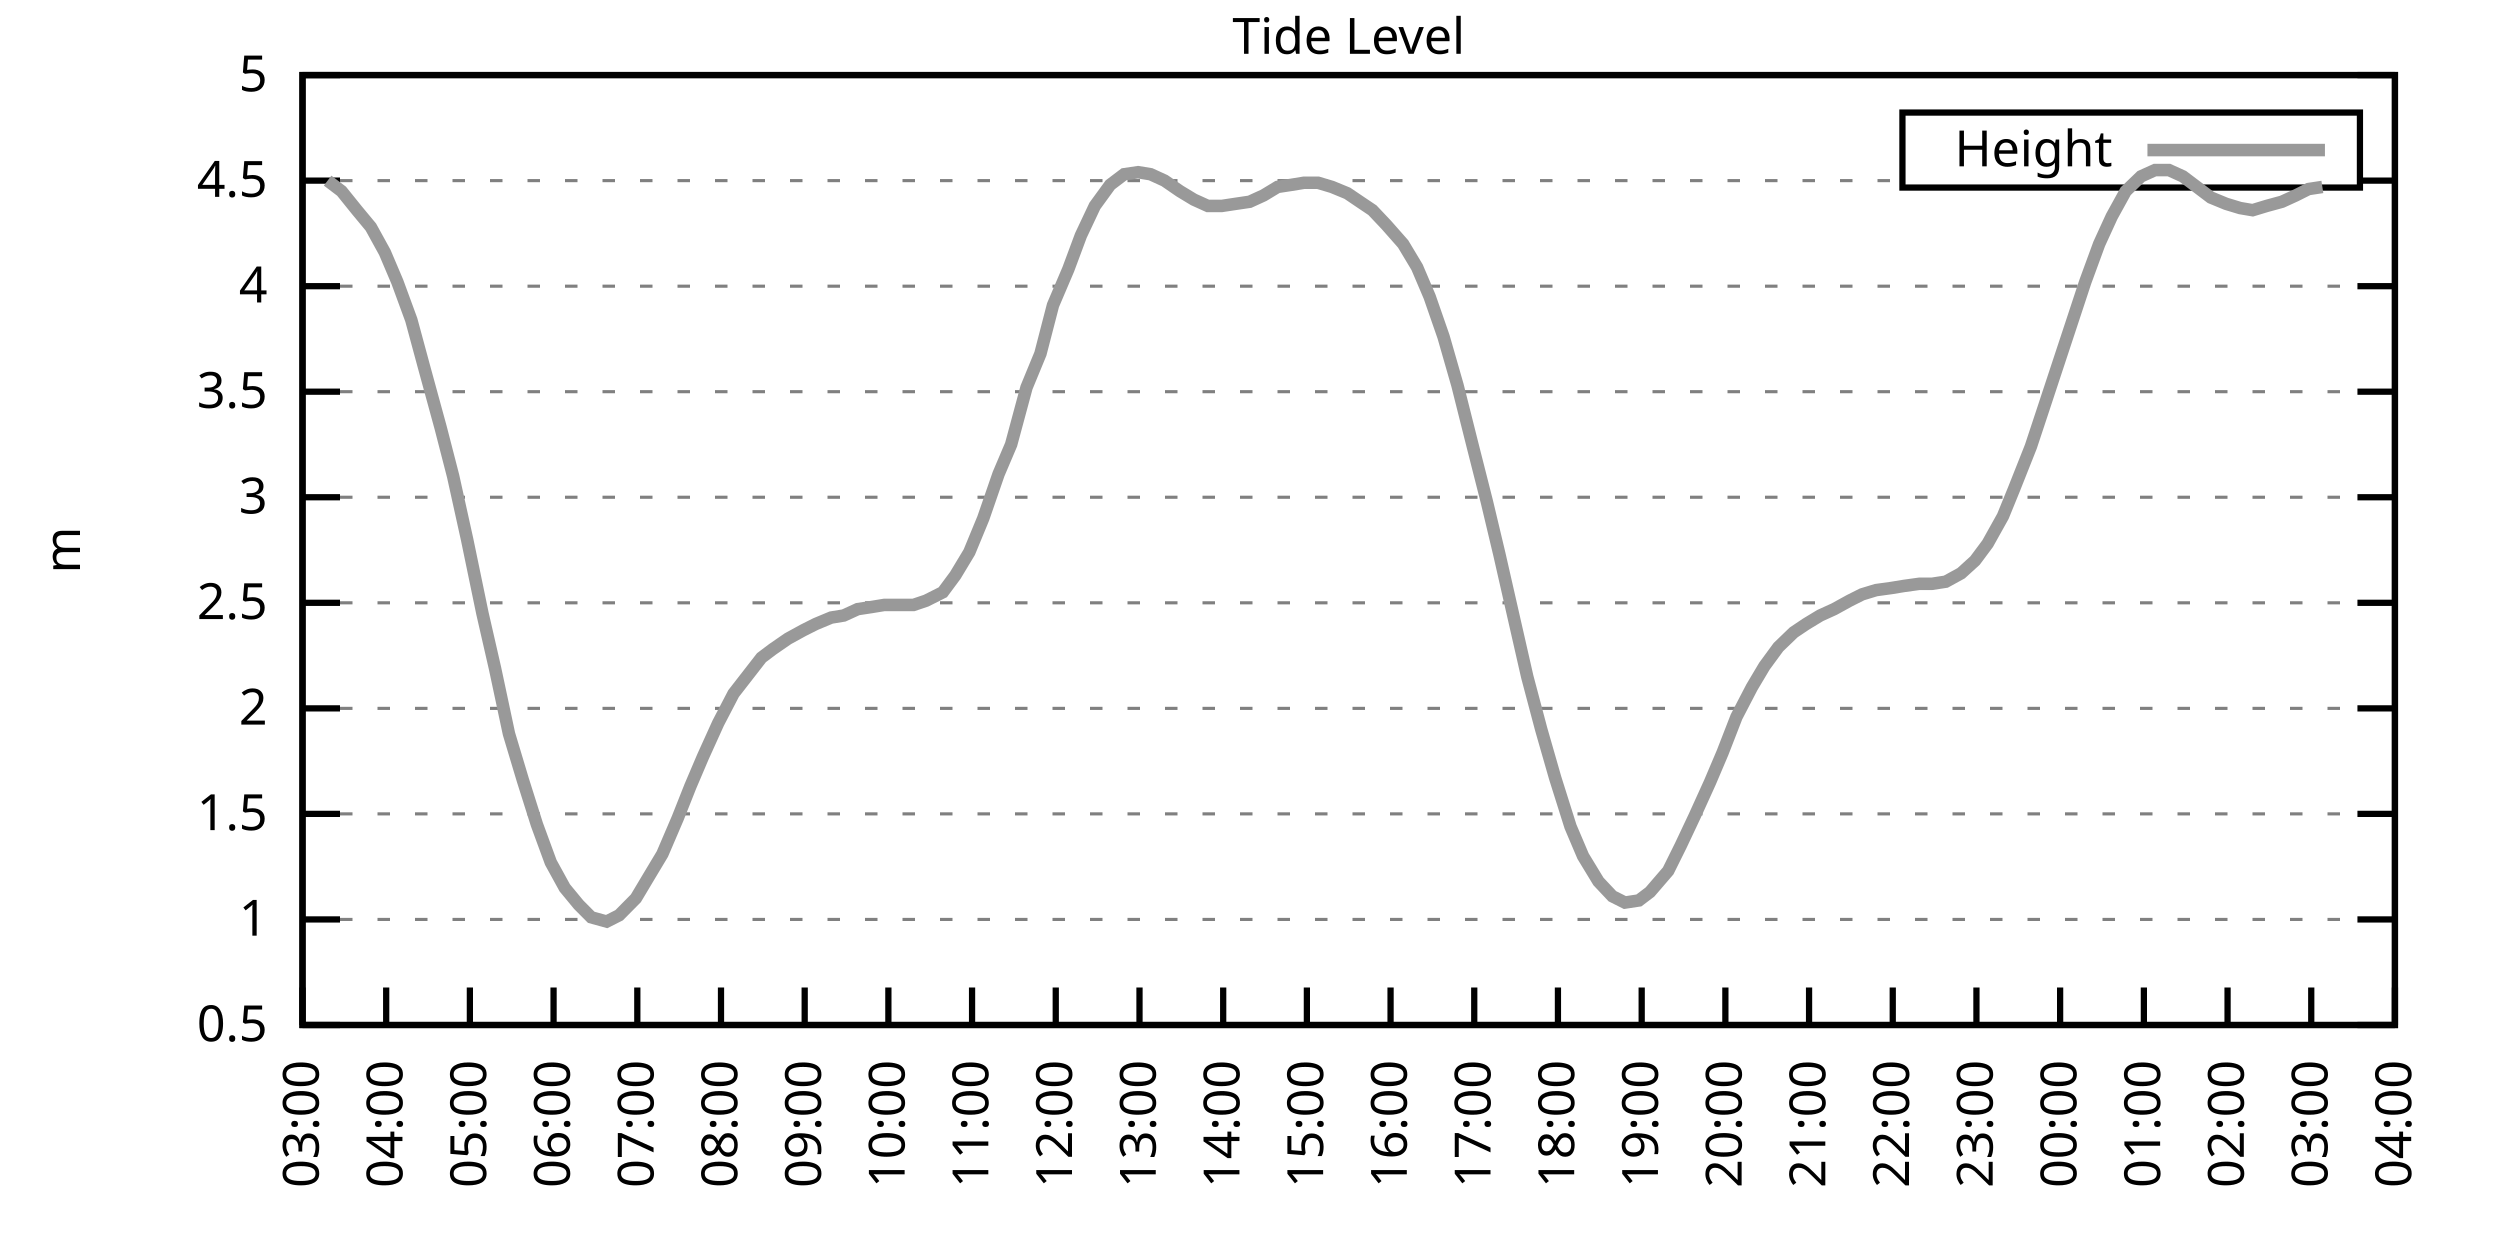
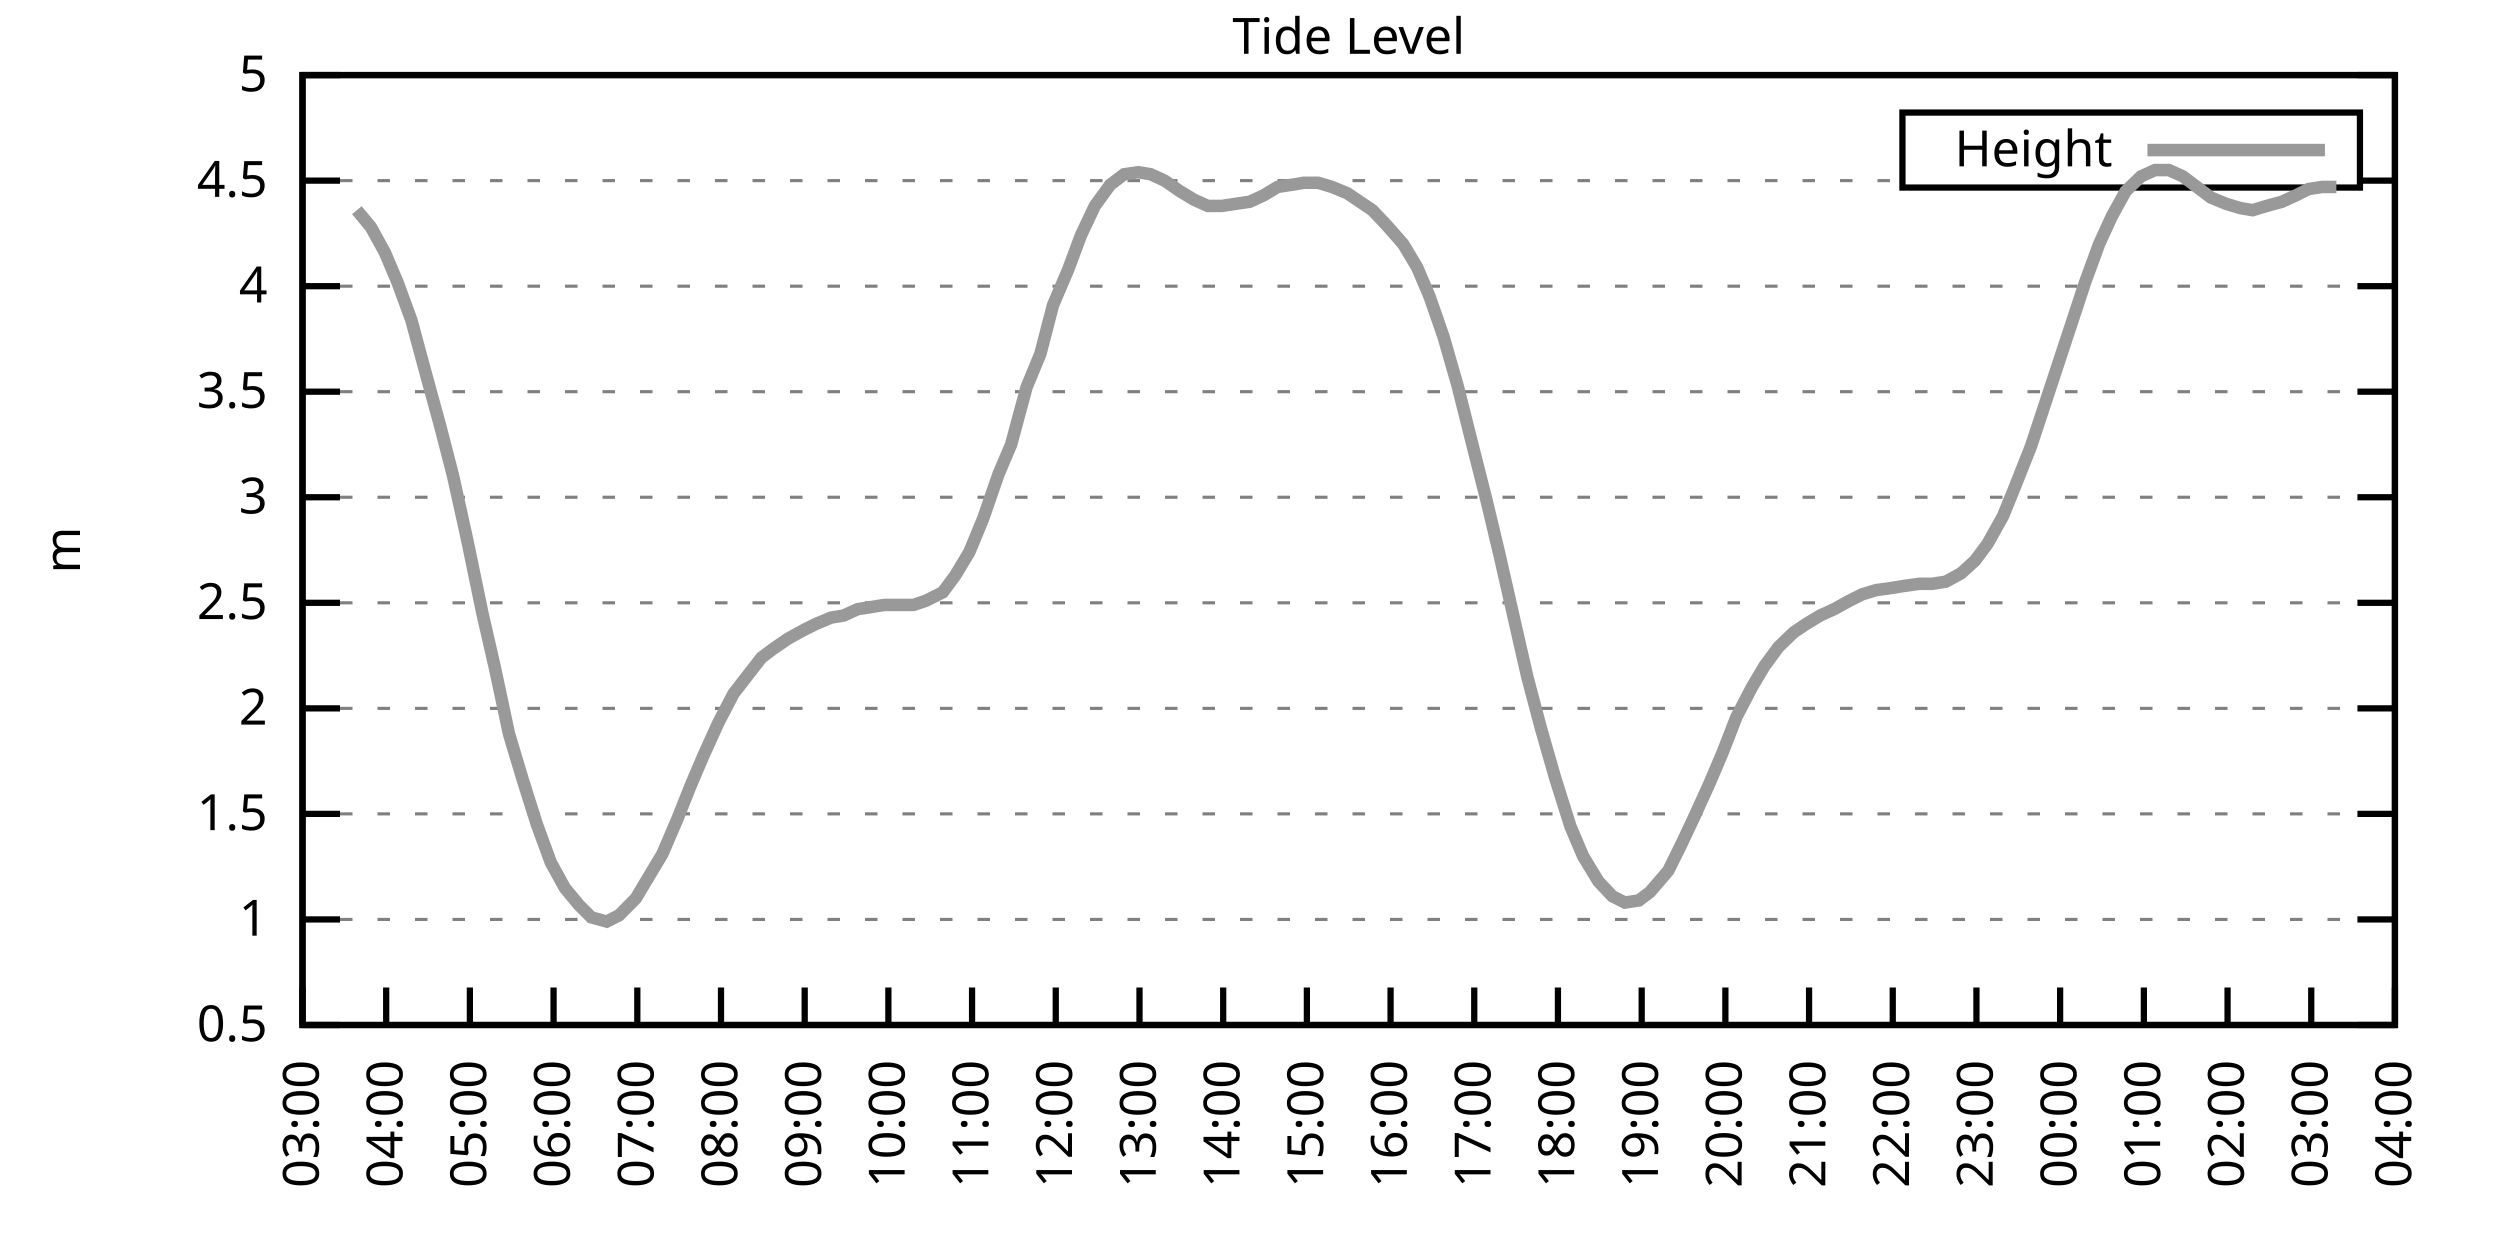
<svg xmlns="http://www.w3.org/2000/svg" xmlns:xlink="http://www.w3.org/1999/xlink" width="400" height="200" viewBox="0 0 400 200">
  <g id="gnuplot_canvas">
    <rect x="0" y="0" width="400" height="200" fill="none" />
    <defs>
      <circle id="gpDot" r="0.5" stroke-width="0.5" stroke="currentColor" />
      <path id="gpPt0" stroke-width="0.333" stroke="currentColor" d="M-1,0 h2 M0,-1 v2" />
      <path id="gpPt1" stroke-width="0.333" stroke="currentColor" d="M-1,-1 L1,1 M1,-1 L-1,1" />
      <path id="gpPt2" stroke-width="0.333" stroke="currentColor" d="M-1,0 L1,0 M0,-1 L0,1 M-1,-1 L1,1 M-1,1 L1,-1" />
      <rect id="gpPt3" stroke-width="0.333" stroke="currentColor" x="-1" y="-1" width="2" height="2" />
      <rect id="gpPt4" stroke-width="0.333" stroke="currentColor" fill="currentColor" x="-1" y="-1" width="2" height="2" />
      <circle id="gpPt5" stroke-width="0.333" stroke="currentColor" cx="0" cy="0" r="1" />
      <use xlink:href="#gpPt5" id="gpPt6" fill="currentColor" stroke="none" />
      <path id="gpPt7" stroke-width="0.333" stroke="currentColor" d="M0,-1.33 L-1.33,0.67 L1.33,0.67 z" />
      <use xlink:href="#gpPt7" id="gpPt8" fill="currentColor" stroke="none" />
      <use xlink:href="#gpPt7" id="gpPt9" stroke="currentColor" transform="rotate(180)" />
      <use xlink:href="#gpPt9" id="gpPt10" fill="currentColor" stroke="none" />
      <use xlink:href="#gpPt3" id="gpPt11" stroke="currentColor" transform="rotate(45)" />
      <use xlink:href="#gpPt11" id="gpPt12" fill="currentColor" stroke="none" />
      <path id="gpPt13" stroke-width="0.333" stroke="currentColor" d="M0,1.330 L1.265,0.411 L0.782,-1.067 L-0.782,-1.076 L-1.265,0.411 z" />
      <use xlink:href="#gpPt13" id="gpPt14" fill="currentColor" stroke="none" />
      <filter id="textbox" filterUnits="objectBoundingBox" x="0" y="0" height="1" width="1">
        <feFlood flood-color="white" flood-opacity="1" result="bgnd" />
        <feComposite in="SourceGraphic" in2="bgnd" operator="atop" />
      </filter>
      <filter id="greybox" filterUnits="objectBoundingBox" x="0" y="0" height="1" width="1">
        <feFlood flood-color="lightgrey" flood-opacity="1" result="grey" />
        <feComposite in="SourceGraphic" in2="grey" operator="atop" />
      </filter>
    </defs>
    <g fill="none" color="white" stroke="currentColor" stroke-width="1.00" stroke-linecap="butt" stroke-linejoin="miter">
</g>
    <g fill="none" color="black" stroke="currentColor" stroke-width="1.00" stroke-linecap="butt" stroke-linejoin="miter">
      <g stroke="none" shape-rendering="crispEdges">
        <polygon fill="rgb(255, 255, 255)" points="48.40,164.00 383.18,164.00 383.18,12.02 48.40,12.02 " />
      </g>
    </g>
    <g fill="none" color="black" stroke="currentColor" stroke-width="1.00" stroke-linecap="butt" stroke-linejoin="miter">
</g>
    <g fill="none" color="black" stroke="black" stroke-width="0.50" stroke-linecap="butt" stroke-linejoin="miter">
</g>
    <g fill="none" color="gray" stroke="currentColor" stroke-width="0.50" stroke-linecap="butt" stroke-linejoin="miter">
      <path stroke="gray" stroke-dasharray="2,4" class="gridline" d="M48.40,164.00 L383.19,164.00  " />
    </g>
    <g fill="none" color="gray" stroke="gray" stroke-width="1.00" stroke-linecap="butt" stroke-linejoin="miter">
</g>
    <g fill="none" color="black" stroke="currentColor" stroke-width="1.00" stroke-linecap="butt" stroke-linejoin="miter">
      <path stroke="black" d="M48.40,164.00 L54.40,164.00 M383.19,164.00 L377.19,164.00  " />
      <g transform="translate(42.80,166.60)" stroke="none" fill="black" font-family="Sans" font-size="8.00" text-anchor="end">
        <text>
          <tspan font-family="Sans"> 0.5</tspan>
        </text>
      </g>
    </g>
    <g fill="none" color="black" stroke="currentColor" stroke-width="1.00" stroke-linecap="butt" stroke-linejoin="miter">
</g>
    <g fill="none" color="black" stroke="black" stroke-width="0.50" stroke-linecap="butt" stroke-linejoin="miter">
</g>
    <g fill="none" color="gray" stroke="currentColor" stroke-width="0.50" stroke-linecap="butt" stroke-linejoin="miter">
      <path stroke="gray" stroke-dasharray="2,4" class="gridline" d="M48.40,147.11 L383.19,147.11  " />
    </g>
    <g fill="none" color="gray" stroke="gray" stroke-width="1.00" stroke-linecap="butt" stroke-linejoin="miter">
</g>
    <g fill="none" color="black" stroke="currentColor" stroke-width="1.00" stroke-linecap="butt" stroke-linejoin="miter">
      <path stroke="black" d="M48.40,147.11 L54.40,147.11 M383.19,147.11 L377.19,147.11  " />
      <g transform="translate(42.80,149.71)" stroke="none" fill="black" font-family="Sans" font-size="8.00" text-anchor="end">
        <text>
          <tspan font-family="Sans"> 1</tspan>
        </text>
      </g>
    </g>
    <g fill="none" color="black" stroke="currentColor" stroke-width="1.00" stroke-linecap="butt" stroke-linejoin="miter">
</g>
    <g fill="none" color="black" stroke="black" stroke-width="0.50" stroke-linecap="butt" stroke-linejoin="miter">
</g>
    <g fill="none" color="gray" stroke="currentColor" stroke-width="0.50" stroke-linecap="butt" stroke-linejoin="miter">
      <path stroke="gray" stroke-dasharray="2,4" class="gridline" d="M48.40,130.22 L383.19,130.22  " />
    </g>
    <g fill="none" color="gray" stroke="gray" stroke-width="1.00" stroke-linecap="butt" stroke-linejoin="miter">
</g>
    <g fill="none" color="black" stroke="currentColor" stroke-width="1.00" stroke-linecap="butt" stroke-linejoin="miter">
      <path stroke="black" d="M48.40,130.22 L54.40,130.22 M383.19,130.22 L377.19,130.22  " />
      <g transform="translate(42.80,132.82)" stroke="none" fill="black" font-family="Sans" font-size="8.00" text-anchor="end">
        <text>
          <tspan font-family="Sans"> 1.5</tspan>
        </text>
      </g>
    </g>
    <g fill="none" color="black" stroke="currentColor" stroke-width="1.00" stroke-linecap="butt" stroke-linejoin="miter">
</g>
    <g fill="none" color="black" stroke="black" stroke-width="0.50" stroke-linecap="butt" stroke-linejoin="miter">
</g>
    <g fill="none" color="gray" stroke="currentColor" stroke-width="0.50" stroke-linecap="butt" stroke-linejoin="miter">
      <path stroke="gray" stroke-dasharray="2,4" class="gridline" d="M48.40,113.34 L383.19,113.34  " />
    </g>
    <g fill="none" color="gray" stroke="gray" stroke-width="1.00" stroke-linecap="butt" stroke-linejoin="miter">
</g>
    <g fill="none" color="black" stroke="currentColor" stroke-width="1.00" stroke-linecap="butt" stroke-linejoin="miter">
      <path stroke="black" d="M48.40,113.34 L54.40,113.34 M383.19,113.34 L377.19,113.34  " />
      <g transform="translate(42.80,115.94)" stroke="none" fill="black" font-family="Sans" font-size="8.00" text-anchor="end">
        <text>
          <tspan font-family="Sans"> 2</tspan>
        </text>
      </g>
    </g>
    <g fill="none" color="black" stroke="currentColor" stroke-width="1.00" stroke-linecap="butt" stroke-linejoin="miter">
</g>
    <g fill="none" color="black" stroke="black" stroke-width="0.50" stroke-linecap="butt" stroke-linejoin="miter">
</g>
    <g fill="none" color="gray" stroke="currentColor" stroke-width="0.50" stroke-linecap="butt" stroke-linejoin="miter">
      <path stroke="gray" stroke-dasharray="2,4" class="gridline" d="M48.40,96.45 L383.19,96.45  " />
    </g>
    <g fill="none" color="gray" stroke="gray" stroke-width="1.00" stroke-linecap="butt" stroke-linejoin="miter">
</g>
    <g fill="none" color="black" stroke="currentColor" stroke-width="1.00" stroke-linecap="butt" stroke-linejoin="miter">
      <path stroke="black" d="M48.40,96.45 L54.40,96.45 M383.19,96.45 L377.19,96.45  " />
      <g transform="translate(42.80,99.05)" stroke="none" fill="black" font-family="Sans" font-size="8.00" text-anchor="end">
        <text>
          <tspan font-family="Sans"> 2.5</tspan>
        </text>
      </g>
    </g>
    <g fill="none" color="black" stroke="currentColor" stroke-width="1.00" stroke-linecap="butt" stroke-linejoin="miter">
</g>
    <g fill="none" color="black" stroke="black" stroke-width="0.50" stroke-linecap="butt" stroke-linejoin="miter">
</g>
    <g fill="none" color="gray" stroke="currentColor" stroke-width="0.50" stroke-linecap="butt" stroke-linejoin="miter">
      <path stroke="gray" stroke-dasharray="2,4" class="gridline" d="M48.40,79.56 L383.19,79.56  " />
    </g>
    <g fill="none" color="gray" stroke="gray" stroke-width="1.00" stroke-linecap="butt" stroke-linejoin="miter">
</g>
    <g fill="none" color="black" stroke="currentColor" stroke-width="1.00" stroke-linecap="butt" stroke-linejoin="miter">
      <path stroke="black" d="M48.40,79.56 L54.40,79.56 M383.19,79.56 L377.19,79.56  " />
      <g transform="translate(42.80,82.16)" stroke="none" fill="black" font-family="Sans" font-size="8.00" text-anchor="end">
        <text>
          <tspan font-family="Sans"> 3</tspan>
        </text>
      </g>
    </g>
    <g fill="none" color="black" stroke="currentColor" stroke-width="1.00" stroke-linecap="butt" stroke-linejoin="miter">
</g>
    <g fill="none" color="black" stroke="black" stroke-width="0.50" stroke-linecap="butt" stroke-linejoin="miter">
</g>
    <g fill="none" color="gray" stroke="currentColor" stroke-width="0.50" stroke-linecap="butt" stroke-linejoin="miter">
      <path stroke="gray" stroke-dasharray="2,4" class="gridline" d="M48.40,62.67 L383.19,62.67  " />
    </g>
    <g fill="none" color="gray" stroke="gray" stroke-width="1.00" stroke-linecap="butt" stroke-linejoin="miter">
</g>
    <g fill="none" color="black" stroke="currentColor" stroke-width="1.00" stroke-linecap="butt" stroke-linejoin="miter">
      <path stroke="black" d="M48.40,62.67 L54.40,62.67 M383.19,62.67 L377.19,62.67  " />
      <g transform="translate(42.80,65.27)" stroke="none" fill="black" font-family="Sans" font-size="8.00" text-anchor="end">
        <text>
          <tspan font-family="Sans"> 3.5</tspan>
        </text>
      </g>
    </g>
    <g fill="none" color="black" stroke="currentColor" stroke-width="1.00" stroke-linecap="butt" stroke-linejoin="miter">
</g>
    <g fill="none" color="black" stroke="black" stroke-width="0.50" stroke-linecap="butt" stroke-linejoin="miter">
</g>
    <g fill="none" color="gray" stroke="currentColor" stroke-width="0.50" stroke-linecap="butt" stroke-linejoin="miter">
      <path stroke="gray" stroke-dasharray="2,4" class="gridline" d="M48.40,45.79 L383.19,45.79  " />
    </g>
    <g fill="none" color="gray" stroke="gray" stroke-width="1.00" stroke-linecap="butt" stroke-linejoin="miter">
</g>
    <g fill="none" color="black" stroke="currentColor" stroke-width="1.00" stroke-linecap="butt" stroke-linejoin="miter">
      <path stroke="black" d="M48.40,45.79 L54.40,45.79 M383.19,45.79 L377.19,45.79  " />
      <g transform="translate(42.80,48.39)" stroke="none" fill="black" font-family="Sans" font-size="8.00" text-anchor="end">
        <text>
          <tspan font-family="Sans"> 4</tspan>
        </text>
      </g>
    </g>
    <g fill="none" color="black" stroke="currentColor" stroke-width="1.00" stroke-linecap="butt" stroke-linejoin="miter">
</g>
    <g fill="none" color="black" stroke="black" stroke-width="0.50" stroke-linecap="butt" stroke-linejoin="miter">
</g>
    <g fill="none" color="gray" stroke="currentColor" stroke-width="0.50" stroke-linecap="butt" stroke-linejoin="miter">
      <path stroke="gray" stroke-dasharray="2,4" class="gridline" d="M48.40,28.90 L304.39,28.90 M377.59,28.90 L383.19,28.90  " />
    </g>
    <g fill="none" color="gray" stroke="gray" stroke-width="1.00" stroke-linecap="butt" stroke-linejoin="miter">
</g>
    <g fill="none" color="black" stroke="currentColor" stroke-width="1.00" stroke-linecap="butt" stroke-linejoin="miter">
      <path stroke="black" d="M48.40,28.90 L54.40,28.90 M383.19,28.90 L377.19,28.90  " />
      <g transform="translate(42.80,31.50)" stroke="none" fill="black" font-family="Sans" font-size="8.00" text-anchor="end">
        <text>
          <tspan font-family="Sans"> 4.5</tspan>
        </text>
      </g>
    </g>
    <g fill="none" color="black" stroke="currentColor" stroke-width="1.00" stroke-linecap="butt" stroke-linejoin="miter">
</g>
    <g fill="none" color="black" stroke="black" stroke-width="0.50" stroke-linecap="butt" stroke-linejoin="miter">
</g>
    <g fill="none" color="gray" stroke="currentColor" stroke-width="0.50" stroke-linecap="butt" stroke-linejoin="miter">
      <path stroke="gray" stroke-dasharray="2,4" class="gridline" d="M48.40,12.01 L383.19,12.01  " />
    </g>
    <g fill="none" color="gray" stroke="gray" stroke-width="1.00" stroke-linecap="butt" stroke-linejoin="miter">
</g>
    <g fill="none" color="black" stroke="currentColor" stroke-width="1.00" stroke-linecap="butt" stroke-linejoin="miter">
      <path stroke="black" d="M48.40,12.01 L54.40,12.01 M383.19,12.01 L377.19,12.01  " />
      <g transform="translate(42.80,14.61)" stroke="none" fill="black" font-family="Sans" font-size="8.00" text-anchor="end">
        <text>
          <tspan font-family="Sans"> 5</tspan>
        </text>
      </g>
    </g>
    <g fill="none" color="black" stroke="currentColor" stroke-width="1.00" stroke-linecap="butt" stroke-linejoin="miter">
      <path stroke="black" d="M48.40,164.00 L48.40,158.00  " />
      <g transform="translate(51.00,169.60) rotate(270.00)" stroke="none" fill="black" font-family="Sans" font-size="8.00" text-anchor="end">
        <text>
          <tspan font-family="Sans">03:00</tspan>
        </text>
      </g>
    </g>
    <g fill="none" color="black" stroke="currentColor" stroke-width="1.00" stroke-linecap="butt" stroke-linejoin="miter">
      <path stroke="black" d="M61.79,164.00 L61.79,158.00  " />
      <g transform="translate(64.39,169.60) rotate(270.00)" stroke="none" fill="black" font-family="Sans" font-size="8.00" text-anchor="end">
        <text>
          <tspan font-family="Sans">04:00</tspan>
        </text>
      </g>
    </g>
    <g fill="none" color="black" stroke="currentColor" stroke-width="1.00" stroke-linecap="butt" stroke-linejoin="miter">
      <path stroke="black" d="M75.18,164.00 L75.18,158.00  " />
      <g transform="translate(77.78,169.60) rotate(270.00)" stroke="none" fill="black" font-family="Sans" font-size="8.00" text-anchor="end">
        <text>
          <tspan font-family="Sans">05:00</tspan>
        </text>
      </g>
    </g>
    <g fill="none" color="black" stroke="currentColor" stroke-width="1.00" stroke-linecap="butt" stroke-linejoin="miter">
      <path stroke="black" d="M88.57,164.00 L88.57,158.00  " />
      <g transform="translate(91.17,169.60) rotate(270.00)" stroke="none" fill="black" font-family="Sans" font-size="8.00" text-anchor="end">
        <text>
          <tspan font-family="Sans">06:00</tspan>
        </text>
      </g>
    </g>
    <g fill="none" color="black" stroke="currentColor" stroke-width="1.00" stroke-linecap="butt" stroke-linejoin="miter">
      <path stroke="black" d="M101.97,164.00 L101.97,158.00  " />
      <g transform="translate(104.57,169.60) rotate(270.00)" stroke="none" fill="black" font-family="Sans" font-size="8.00" text-anchor="end">
        <text>
          <tspan font-family="Sans">07:00</tspan>
        </text>
      </g>
    </g>
    <g fill="none" color="black" stroke="currentColor" stroke-width="1.00" stroke-linecap="butt" stroke-linejoin="miter">
      <path stroke="black" d="M115.36,164.00 L115.36,158.00  " />
      <g transform="translate(117.96,169.60) rotate(270.00)" stroke="none" fill="black" font-family="Sans" font-size="8.00" text-anchor="end">
        <text>
          <tspan font-family="Sans">08:00</tspan>
        </text>
      </g>
    </g>
    <g fill="none" color="black" stroke="currentColor" stroke-width="1.00" stroke-linecap="butt" stroke-linejoin="miter">
      <path stroke="black" d="M128.75,164.00 L128.75,158.00  " />
      <g transform="translate(131.35,169.60) rotate(270.00)" stroke="none" fill="black" font-family="Sans" font-size="8.00" text-anchor="end">
        <text>
          <tspan font-family="Sans">09:00</tspan>
        </text>
      </g>
    </g>
    <g fill="none" color="black" stroke="currentColor" stroke-width="1.00" stroke-linecap="butt" stroke-linejoin="miter">
      <path stroke="black" d="M142.14,164.00 L142.14,158.00  " />
      <g transform="translate(144.74,169.60) rotate(270.00)" stroke="none" fill="black" font-family="Sans" font-size="8.00" text-anchor="end">
        <text>
          <tspan font-family="Sans">10:00</tspan>
        </text>
      </g>
    </g>
    <g fill="none" color="black" stroke="currentColor" stroke-width="1.00" stroke-linecap="butt" stroke-linejoin="miter">
      <path stroke="black" d="M155.53,164.00 L155.53,158.00  " />
      <g transform="translate(158.13,169.60) rotate(270.00)" stroke="none" fill="black" font-family="Sans" font-size="8.00" text-anchor="end">
        <text>
          <tspan font-family="Sans">11:00</tspan>
        </text>
      </g>
    </g>
    <g fill="none" color="black" stroke="currentColor" stroke-width="1.00" stroke-linecap="butt" stroke-linejoin="miter">
      <path stroke="black" d="M168.92,164.00 L168.92,158.00  " />
      <g transform="translate(171.52,169.60) rotate(270.00)" stroke="none" fill="black" font-family="Sans" font-size="8.00" text-anchor="end">
        <text>
          <tspan font-family="Sans">12:00</tspan>
        </text>
      </g>
    </g>
    <g fill="none" color="black" stroke="currentColor" stroke-width="1.00" stroke-linecap="butt" stroke-linejoin="miter">
      <path stroke="black" d="M182.32,164.00 L182.32,158.00  " />
      <g transform="translate(184.92,169.60) rotate(270.00)" stroke="none" fill="black" font-family="Sans" font-size="8.00" text-anchor="end">
        <text>
          <tspan font-family="Sans">13:00</tspan>
        </text>
      </g>
    </g>
    <g fill="none" color="black" stroke="currentColor" stroke-width="1.00" stroke-linecap="butt" stroke-linejoin="miter">
      <path stroke="black" d="M195.71,164.00 L195.71,158.00  " />
      <g transform="translate(198.31,169.60) rotate(270.00)" stroke="none" fill="black" font-family="Sans" font-size="8.00" text-anchor="end">
        <text>
          <tspan font-family="Sans">14:00</tspan>
        </text>
      </g>
    </g>
    <g fill="none" color="black" stroke="currentColor" stroke-width="1.00" stroke-linecap="butt" stroke-linejoin="miter">
      <path stroke="black" d="M209.10,164.00 L209.10,158.00  " />
      <g transform="translate(211.70,169.60) rotate(270.00)" stroke="none" fill="black" font-family="Sans" font-size="8.00" text-anchor="end">
        <text>
          <tspan font-family="Sans">15:00</tspan>
        </text>
      </g>
    </g>
    <g fill="none" color="black" stroke="currentColor" stroke-width="1.00" stroke-linecap="butt" stroke-linejoin="miter">
      <path stroke="black" d="M222.49,164.00 L222.49,158.00  " />
      <g transform="translate(225.09,169.60) rotate(270.00)" stroke="none" fill="black" font-family="Sans" font-size="8.00" text-anchor="end">
        <text>
          <tspan font-family="Sans">16:00</tspan>
        </text>
      </g>
    </g>
    <g fill="none" color="black" stroke="currentColor" stroke-width="1.00" stroke-linecap="butt" stroke-linejoin="miter">
      <path stroke="black" d="M235.88,164.00 L235.88,158.00  " />
      <g transform="translate(238.48,169.60) rotate(270.00)" stroke="none" fill="black" font-family="Sans" font-size="8.00" text-anchor="end">
        <text>
          <tspan font-family="Sans">17:00</tspan>
        </text>
      </g>
    </g>
    <g fill="none" color="black" stroke="currentColor" stroke-width="1.00" stroke-linecap="butt" stroke-linejoin="miter">
      <path stroke="black" d="M249.27,164.00 L249.27,158.00  " />
      <g transform="translate(251.87,169.60) rotate(270.00)" stroke="none" fill="black" font-family="Sans" font-size="8.00" text-anchor="end">
        <text>
          <tspan font-family="Sans">18:00</tspan>
        </text>
      </g>
    </g>
    <g fill="none" color="black" stroke="currentColor" stroke-width="1.00" stroke-linecap="butt" stroke-linejoin="miter">
      <path stroke="black" d="M262.67,164.00 L262.67,158.00  " />
      <g transform="translate(265.27,169.60) rotate(270.00)" stroke="none" fill="black" font-family="Sans" font-size="8.00" text-anchor="end">
        <text>
          <tspan font-family="Sans">19:00</tspan>
        </text>
      </g>
    </g>
    <g fill="none" color="black" stroke="currentColor" stroke-width="1.00" stroke-linecap="butt" stroke-linejoin="miter">
      <path stroke="black" d="M276.06,164.00 L276.06,158.00  " />
      <g transform="translate(278.66,169.60) rotate(270.00)" stroke="none" fill="black" font-family="Sans" font-size="8.00" text-anchor="end">
        <text>
          <tspan font-family="Sans">20:00</tspan>
        </text>
      </g>
    </g>
    <g fill="none" color="black" stroke="currentColor" stroke-width="1.00" stroke-linecap="butt" stroke-linejoin="miter">
      <path stroke="black" d="M289.45,164.00 L289.45,158.00  " />
      <g transform="translate(292.05,169.60) rotate(270.00)" stroke="none" fill="black" font-family="Sans" font-size="8.00" text-anchor="end">
        <text>
          <tspan font-family="Sans">21:00</tspan>
        </text>
      </g>
    </g>
    <g fill="none" color="black" stroke="currentColor" stroke-width="1.00" stroke-linecap="butt" stroke-linejoin="miter">
      <path stroke="black" d="M302.84,164.00 L302.84,158.00  " />
      <g transform="translate(305.44,169.60) rotate(270.00)" stroke="none" fill="black" font-family="Sans" font-size="8.00" text-anchor="end">
        <text>
          <tspan font-family="Sans">22:00</tspan>
        </text>
      </g>
    </g>
    <g fill="none" color="black" stroke="currentColor" stroke-width="1.00" stroke-linecap="butt" stroke-linejoin="miter">
      <path stroke="black" d="M316.23,164.00 L316.23,158.00  " />
      <g transform="translate(318.83,169.60) rotate(270.00)" stroke="none" fill="black" font-family="Sans" font-size="8.00" text-anchor="end">
        <text>
          <tspan font-family="Sans">23:00</tspan>
        </text>
      </g>
    </g>
    <g fill="none" color="black" stroke="currentColor" stroke-width="1.00" stroke-linecap="butt" stroke-linejoin="miter">
      <path stroke="black" d="M329.62,164.00 L329.62,158.00  " />
      <g transform="translate(332.22,169.60) rotate(270.00)" stroke="none" fill="black" font-family="Sans" font-size="8.00" text-anchor="end">
        <text>
          <tspan font-family="Sans">00:00</tspan>
        </text>
      </g>
    </g>
    <g fill="none" color="black" stroke="currentColor" stroke-width="1.00" stroke-linecap="butt" stroke-linejoin="miter">
      <path stroke="black" d="M343.02,164.00 L343.02,158.00  " />
      <g transform="translate(345.62,169.60) rotate(270.00)" stroke="none" fill="black" font-family="Sans" font-size="8.00" text-anchor="end">
        <text>
          <tspan font-family="Sans">01:00</tspan>
        </text>
      </g>
    </g>
    <g fill="none" color="black" stroke="currentColor" stroke-width="1.00" stroke-linecap="butt" stroke-linejoin="miter">
      <path stroke="black" d="M356.41,164.00 L356.41,158.00  " />
      <g transform="translate(359.01,169.60) rotate(270.00)" stroke="none" fill="black" font-family="Sans" font-size="8.00" text-anchor="end">
        <text>
          <tspan font-family="Sans">02:00</tspan>
        </text>
      </g>
    </g>
    <g fill="none" color="black" stroke="currentColor" stroke-width="1.00" stroke-linecap="butt" stroke-linejoin="miter">
      <path stroke="black" d="M369.80,164.00 L369.80,158.00  " />
      <g transform="translate(372.40,169.60) rotate(270.00)" stroke="none" fill="black" font-family="Sans" font-size="8.00" text-anchor="end">
        <text>
          <tspan font-family="Sans">03:00</tspan>
        </text>
      </g>
    </g>
    <g fill="none" color="black" stroke="currentColor" stroke-width="1.00" stroke-linecap="butt" stroke-linejoin="miter">
      <path stroke="black" d="M383.19,164.00 L383.19,158.00  " />
      <g transform="translate(385.79,169.60) rotate(270.00)" stroke="none" fill="black" font-family="Sans" font-size="8.00" text-anchor="end">
        <text>
          <tspan font-family="Sans">04:00</tspan>
        </text>
      </g>
    </g>
    <g fill="none" color="black" stroke="currentColor" stroke-width="1.00" stroke-linecap="butt" stroke-linejoin="miter">
</g>
    <g fill="none" color="black" stroke="currentColor" stroke-width="1.00" stroke-linecap="butt" stroke-linejoin="miter">
      <path stroke="black" d="M48.40,12.01 L48.40,164.00 L383.19,164.00 L383.19,12.01 L48.40,12.01 Z  " />
    </g>
    <g fill="none" color="black" stroke="currentColor" stroke-width="1.00" stroke-linecap="butt" stroke-linejoin="miter">
</g>
    <g fill="none" color="black" stroke="currentColor" stroke-width="1.00" stroke-linecap="butt" stroke-linejoin="miter">
      <path stroke="black" d="M304.39,30.01 L304.39,18.01 L377.59,18.01 L377.59,30.01 L304.39,30.01 Z  " />
    </g>
    <g id="Tide_level_plot_1">
      <g fill="none" color="white" stroke="black" stroke-width="2.00" stroke-linecap="butt" stroke-linejoin="miter">
</g>
      <g fill="none" color="black" stroke="currentColor" stroke-width="2.00" stroke-linecap="butt" stroke-linejoin="miter">
        <g transform="translate(337.99,26.61)" stroke="none" fill="black" font-family="Sans" font-size="8.00" text-anchor="end">
          <text>
            <tspan font-family="Sans">Height</tspan>
          </text>
        </g>
      </g>
      <g fill="none" color="black" stroke="currentColor" stroke-width="2.00" stroke-linecap="butt" stroke-linejoin="miter">
-         <path stroke="rgb(153, 153, 153)" d="M343.59,24.01 L371.99,24.01 M52.42,28.90 L54.65,30.59 L57.10,33.63 L59.34,36.33 L61.57,40.38 L63.58,45.11   L65.81,51.19 L67.82,58.62 L70.50,68.42 L72.50,76.18 L74.74,86.32 L77.19,98.14 L79.20,106.92 L81.43,117.39   L83.66,124.82 L85.90,131.91 L88.13,137.99 L90.36,142.05 L92.59,144.75 L94.60,146.77 L97.06,147.45 L99.06,146.44   L101.74,143.73 L103.75,140.36 L105.98,136.64 L108.44,130.90 L110.45,125.83 L112.46,121.11 L114.91,115.70 L117.37,110.97   L121.83,105.23 L123.62,103.88 L126.07,102.19 L128.53,100.84 L130.54,99.83 L132.99,98.81 L135.00,98.48 L137.23,97.46   L139.46,97.12 L141.47,96.79 L143.93,96.79 L146.16,96.79 L148.17,96.11 L150.85,94.76 L152.85,92.06 L155.09,88.34   L157.32,82.94 L159.77,75.85 L161.78,71.12 L164.24,62.00 L166.47,56.59 L168.48,48.83 L170.93,43.08 L172.94,37.68   L175.17,32.95 L177.63,29.57 L179.86,27.88 L182.09,27.55 L184.10,27.88 L186.33,28.90 L188.79,30.59 L191.02,31.94   L193.25,32.95 L195.48,32.95 L197.72,32.61 L199.95,32.28 L202.18,31.26 L204.41,29.91 L206.64,29.57 L208.65,29.24   L210.88,29.24 L213.12,29.91 L215.57,30.92 L217.58,32.28 L219.59,33.63 L221.82,35.99 L224.50,39.03 L226.73,42.75   L228.74,47.47 L230.97,53.89 L233.20,61.66 L235.66,71.45 L237.89,80.24 L239.90,88.68 L242.13,98.48 L244.36,108.27   L246.60,116.71 L248.83,124.48 L251.28,132.25 L253.29,136.98 L255.75,141.03 L257.98,143.40 L259.99,144.41 L262.22,144.07   L264.00,142.72 L266.91,139.34 L268.92,135.29 L271.15,130.56 L273.60,125.16 L275.61,120.43 L277.84,114.69 L280.30,109.96   L282.31,106.58 L284.54,103.54 L286.99,101.18 L289.00,99.83 L291.23,98.48 L293.47,97.46 L295.92,96.11 L297.93,95.10   L300.16,94.42 L302.62,94.08 L304.63,93.75 L307.08,93.41 L309.09,93.41 L311.32,93.07 L313.78,91.72 L316.01,89.69   L318.02,86.99 L320.47,82.60 L322.26,78.21 L324.94,71.45 L326.95,65.38 L329.18,58.62 L331.41,51.87 L333.64,45.11   L335.87,39.03 L337.88,34.64 L340.11,30.59 L342.57,28.22 L344.80,27.21 L347.03,27.21 L349.26,28.22 L351.50,29.91   L353.73,31.60 L356.18,32.61 L358.42,33.29 L360.42,33.63 L362.66,32.95 L365.11,32.28 L367.34,31.26 L369.35,30.25   L371.58,29.91  " />
+         <path stroke="rgb(153, 153, 153)" d="M343.59,24.01 L371.99,24.01 M57.10,33.63 L59.34,36.33 L61.57,40.38 L63.58,45.11 L65.81,51.19 L67.82,58.62   L70.50,68.42 L72.50,76.18 L74.74,86.32 L77.19,98.14 L79.20,106.92 L81.43,117.39 L83.66,124.82 L85.90,131.91   L88.13,137.99 L90.36,142.05 L92.59,144.75 L94.60,146.77 L97.06,147.45 L99.06,146.44 L101.74,143.73 L103.75,140.36   L105.98,136.64 L108.44,130.90 L110.45,125.83 L112.46,121.11 L114.91,115.70 L117.37,110.97 L121.83,105.23 L123.62,103.88   L126.07,102.19 L128.53,100.84 L130.54,99.83 L132.99,98.81 L135.00,98.48 L137.23,97.46 L139.46,97.12 L141.47,96.79   L143.93,96.79 L146.16,96.79 L148.17,96.11 L150.85,94.76 L152.85,92.06 L155.09,88.34 L157.32,82.94 L159.77,75.85   L161.78,71.12 L164.24,62.00 L166.47,56.59 L168.48,48.83 L170.93,43.08 L172.94,37.68 L175.17,32.95 L177.63,29.57   L179.86,27.88 L182.09,27.55 L184.10,27.88 L186.33,28.90 L188.79,30.59 L191.02,31.94 L193.25,32.95 L195.48,32.95   L197.72,32.61 L199.95,32.28 L202.18,31.26 L204.41,29.91 L206.64,29.57 L208.65,29.24 L210.88,29.24 L213.12,29.91   L215.57,30.92 L217.58,32.28 L219.59,33.63 L221.82,35.99 L224.50,39.03 L226.73,42.75 L228.74,47.47 L230.97,53.89   L233.20,61.66 L235.66,71.45 L237.89,80.24 L239.90,88.68 L242.13,98.48 L244.36,108.27 L246.60,116.71 L248.83,124.48   L251.28,132.25 L253.29,136.98 L255.75,141.03 L257.98,143.40 L259.99,144.41 L262.22,144.07 L264.00,142.72 L266.91,139.34   L268.92,135.29 L271.15,130.56 L273.60,125.16 L275.61,120.43 L277.84,114.69 L280.30,109.96 L282.31,106.58 L284.54,103.54   L286.99,101.18 L289.00,99.83 L291.23,98.48 L293.47,97.46 L295.92,96.11 L297.93,95.10 L300.16,94.42 L302.62,94.08   L304.63,93.75 L307.08,93.41 L309.09,93.41 L311.32,93.07 L313.78,91.72 L316.01,89.69 L318.02,86.99 L320.47,82.60   L322.26,78.21 L324.94,71.45 L326.95,65.38 L329.18,58.62 L331.41,51.87 L333.64,45.11 L335.87,39.03 L337.88,34.64   L340.11,30.59 L342.57,28.22 L344.80,27.21 L347.03,27.21 L349.26,28.22 L351.50,29.91 L353.73,31.60 L356.18,32.61   L358.42,33.29 L360.42,33.63 L362.66,32.95 L365.11,32.28 L367.34,31.26 L369.35,30.25 L371.58,29.91 L373.82,29.91    " />
      </g>
    </g>
    <g fill="none" color="black" stroke="currentColor" stroke-width="2.00" stroke-linecap="butt" stroke-linejoin="miter">
</g>
    <g fill="none" color="black" stroke="black" stroke-width="1.00" stroke-linecap="butt" stroke-linejoin="miter">
</g>
    <g fill="none" color="black" stroke="currentColor" stroke-width="1.00" stroke-linecap="butt" stroke-linejoin="miter">
      <path stroke="black" d="M48.40,12.01 L48.40,164.00 L383.19,164.00 L383.19,12.01 L48.40,12.01 Z  " />
      <g transform="translate(12.80,88.01) rotate(270.00)" stroke="none" fill="black" font-family="Sans" font-size="8.00" text-anchor="middle">
        <text>
          <tspan font-family="Sans">m</tspan>
        </text>
      </g>
    </g>
    <g fill="none" color="black" stroke="currentColor" stroke-width="1.00" stroke-linecap="butt" stroke-linejoin="miter">
</g>
    <g fill="none" color="black" stroke="currentColor" stroke-width="1.00" stroke-linecap="butt" stroke-linejoin="miter">
      <g transform="translate(215.79,8.61)" stroke="none" fill="black" font-family="Sans" font-size="8.00" text-anchor="middle">
        <text>
          <tspan font-family="Sans">Tide Level</tspan>
        </text>
      </g>
    </g>
    <g fill="none" color="black" stroke="currentColor" stroke-width="1.00" stroke-linecap="butt" stroke-linejoin="miter">
</g>
  </g>
</svg>
